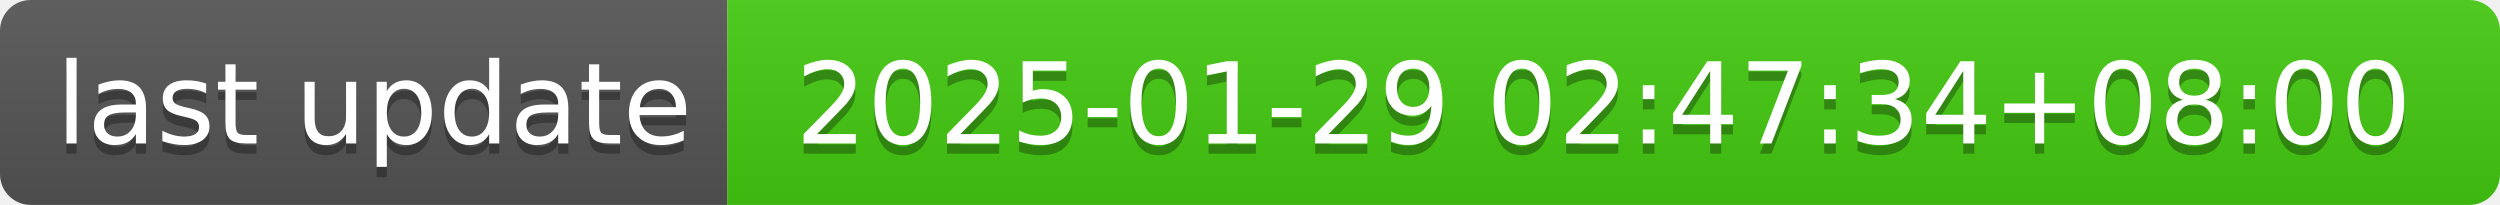
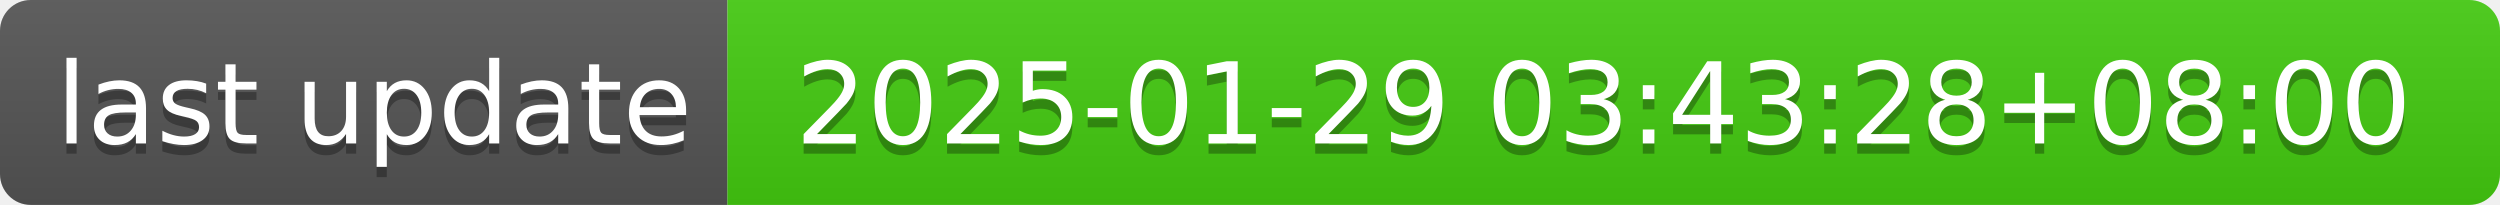
- <svg xmlns="http://www.w3.org/2000/svg" width="244" height="20" role="img" aria-label="last update: 2025-01-29 02:47:34+08:00">
+ <svg xmlns="http://www.w3.org/2000/svg" width="244" height="20" role="img" aria-label="last update: 2025-01-29 03:43:28+08:00">
  <linearGradient id="s" x2="0" y2="100%">
    <stop offset="0" stop-color="#bbb" stop-opacity=".1" />
    <stop offset="1" stop-opacity=".1" />
  </linearGradient>
  <clipPath id="r">
    <rect width="244" height="20" rx="3" fill="#fff" />
  </clipPath>
  <g clip-path="url(#r)">
    <rect width="71" height="20" fill="#555" />
    <rect x="71" width="173" height="20" fill="#4c1" />
    <rect width="244" height="20" fill="url(#s)" />
  </g>
  <g fill="#fff" text-anchor="middle" font-family="Verdana,Geneva,DejaVu Sans,sans-serif" text-rendering="geometricPrecision" font-size="110">
    <text aria-hidden="true" x="365" y="150" fill="#010101" fill-opacity=".3" transform="scale(.1)" textLength="610">last update</text>
    <text x="365" y="140" transform="scale(.1)" fill="#fff" textLength="610">last update</text>
-     <text aria-hidden="true" x="1565" y="150" fill="#010101" fill-opacity=".3" transform="scale(.1)" textLength="1630">2025-01-29 02:47:34+08:00</text>
-     <text x="1565" y="140" transform="scale(.1)" fill="#fff" textLength="1630">2025-01-29 02:47:34+08:00</text>
+     <text aria-hidden="true" x="1565" y="150" fill="#010101" fill-opacity=".3" transform="scale(.1)" textLength="1630">2025-01-29 03:43:28+08:00</text>
+     <text x="1565" y="140" transform="scale(.1)" fill="#fff" textLength="1630">2025-01-29 03:43:28+08:00</text>
  </g>
</svg>
